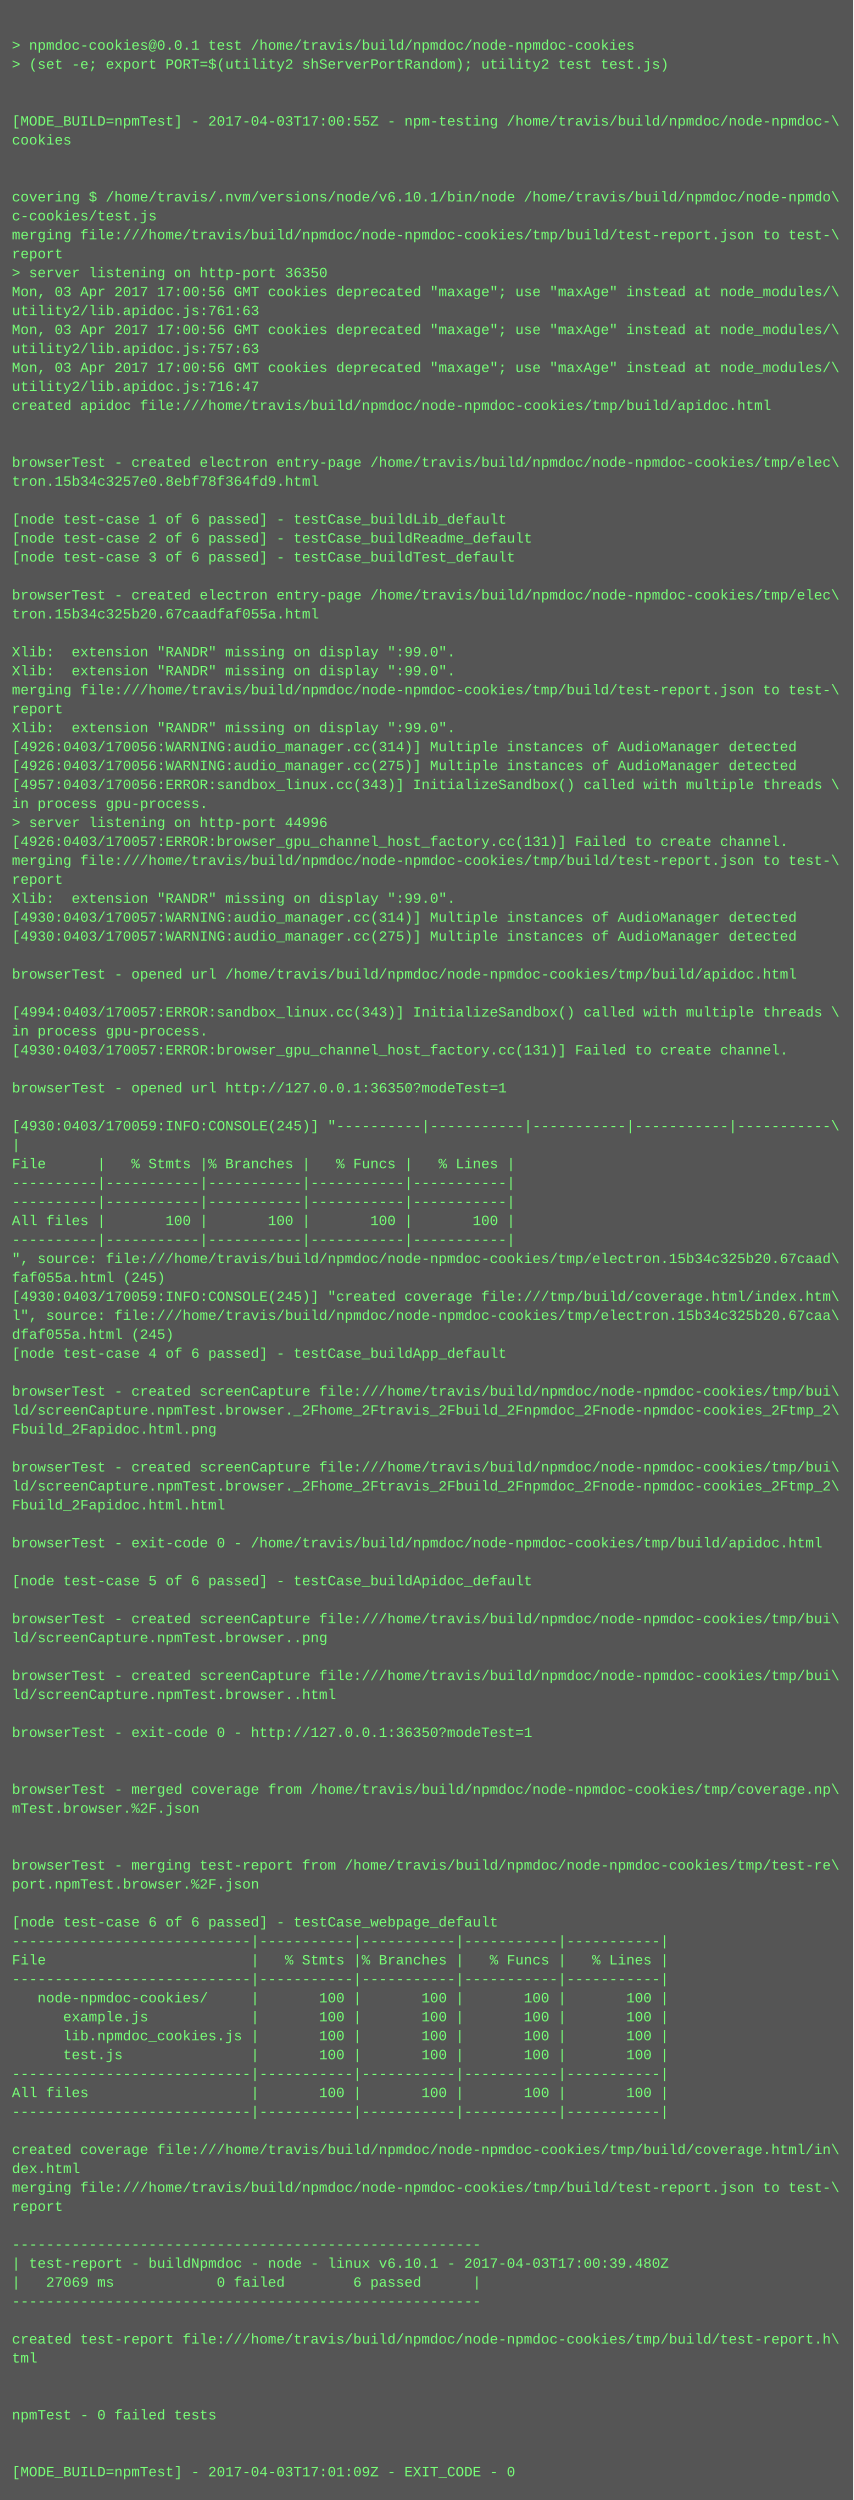
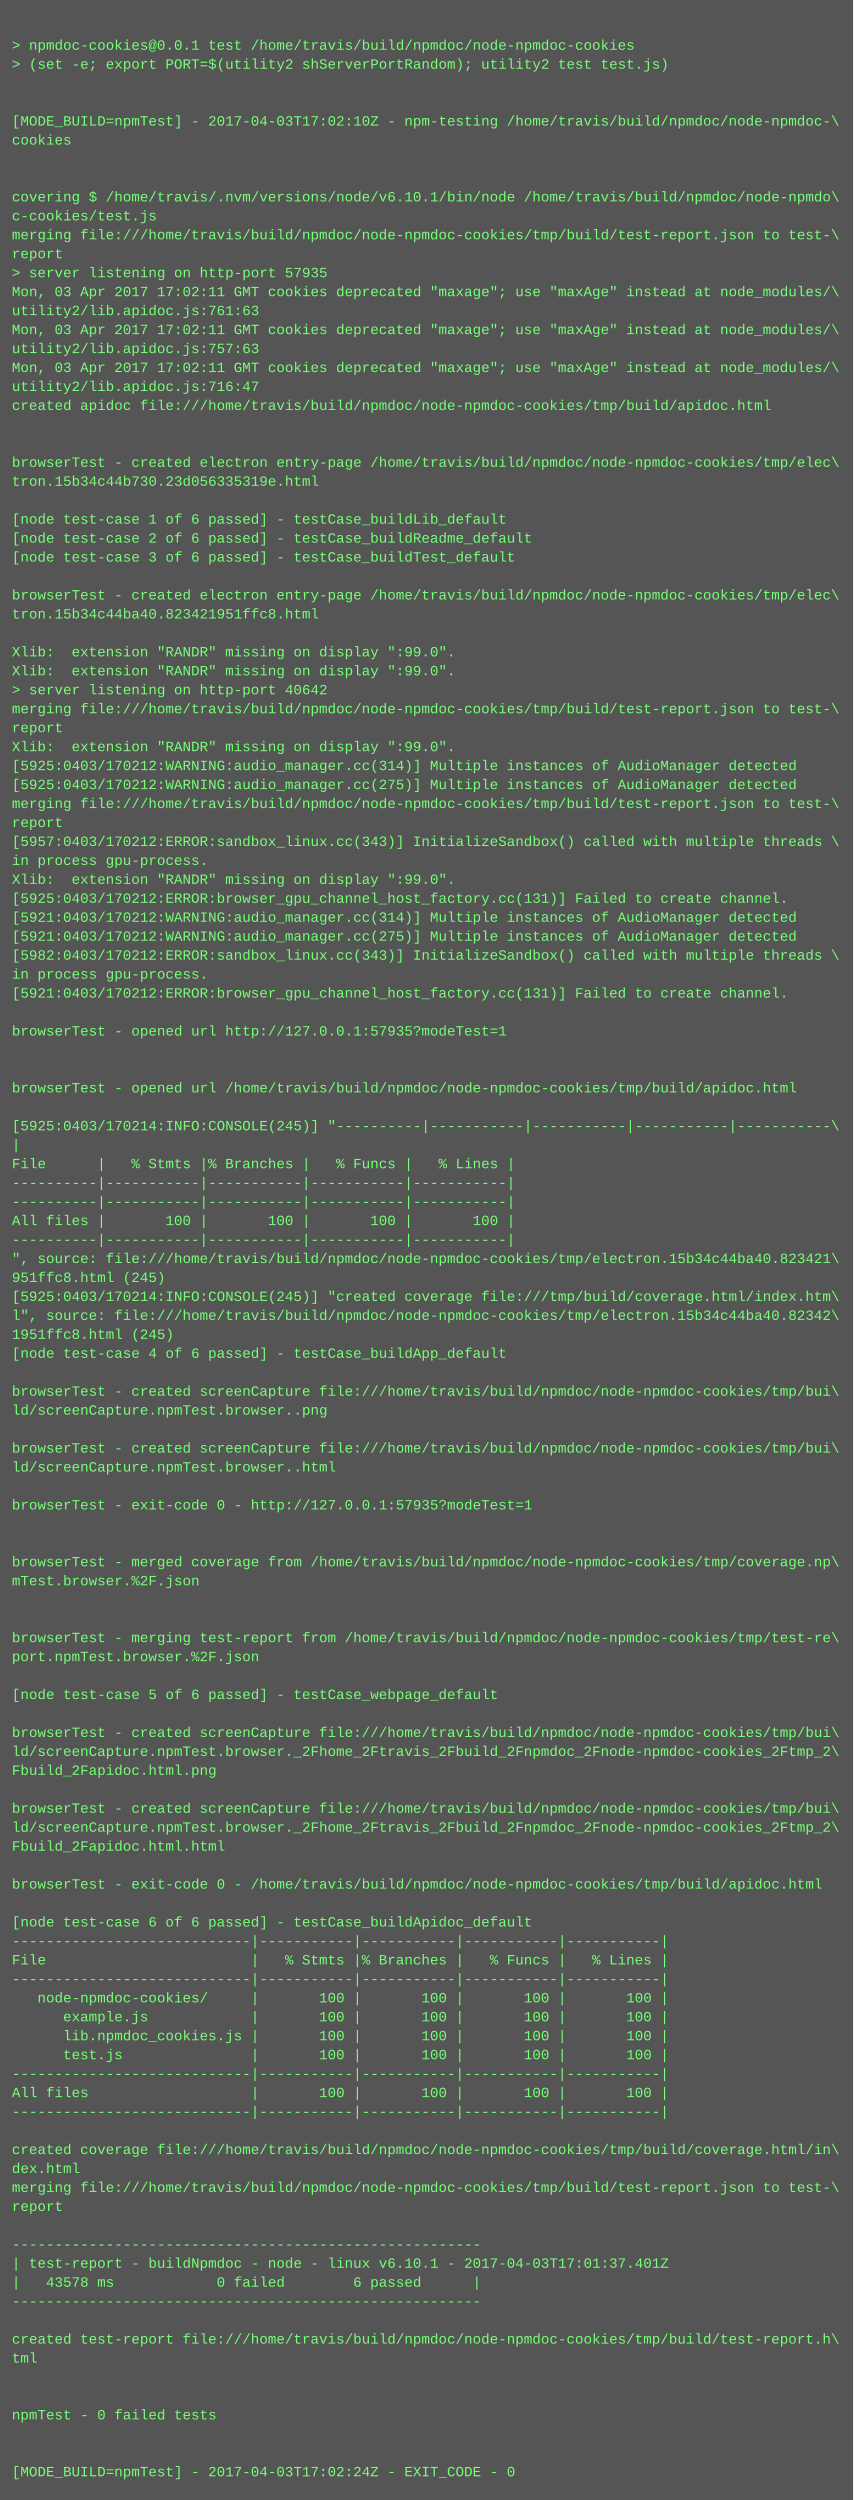
<svg xmlns="http://www.w3.org/2000/svg" height="2110" width="720">
  <rect height="2110" fill="#555" width="720" />
  <text fill="#7f7" font-family="Courier New" font-size="12" xml:space="preserve">
    <tspan x="10" y="26" />
    <tspan x="10" y="42">&gt; npmdoc-cookies@0.0.1 test /home/travis/build/npmdoc/node-npmdoc-cookies</tspan>
    <tspan x="10" y="58">&gt; (set -e; export PORT=$(utility2 shServerPortRandom); utility2 test test.js)</tspan>
    <tspan x="10" y="74" />
    <tspan x="10" y="90" />
-     <tspan x="10" y="106">[MODE_BUILD=npmTest] - 2017-04-03T17:00:55Z - npm-testing /home/travis/build/npmdoc/node-npmdoc-\</tspan>
+     <tspan x="10" y="106">[MODE_BUILD=npmTest] - 2017-04-03T17:02:10Z - npm-testing /home/travis/build/npmdoc/node-npmdoc-\</tspan>
    <tspan x="10" y="122">cookies</tspan>
    <tspan x="10" y="138" />
    <tspan x="10" y="154" />
    <tspan x="10" y="170">covering $ /home/travis/.nvm/versions/node/v6.10.1/bin/node /home/travis/build/npmdoc/node-npmdo\</tspan>
    <tspan x="10" y="186">c-cookies/test.js</tspan>
    <tspan x="10" y="202">merging file:///home/travis/build/npmdoc/node-npmdoc-cookies/tmp/build/test-report.json to test-\</tspan>
    <tspan x="10" y="218">report</tspan>
-     <tspan x="10" y="234">&gt; server listening on http-port 36350</tspan>
-     <tspan x="10" y="250">Mon, 03 Apr 2017 17:00:56 GMT cookies deprecated "maxage"; use "maxAge" instead at node_modules/\</tspan>
+     <tspan x="10" y="234">&gt; server listening on http-port 57935</tspan>
+     <tspan x="10" y="250">Mon, 03 Apr 2017 17:02:11 GMT cookies deprecated "maxage"; use "maxAge" instead at node_modules/\</tspan>
    <tspan x="10" y="266">utility2/lib.apidoc.js:761:63</tspan>
-     <tspan x="10" y="282">Mon, 03 Apr 2017 17:00:56 GMT cookies deprecated "maxage"; use "maxAge" instead at node_modules/\</tspan>
+     <tspan x="10" y="282">Mon, 03 Apr 2017 17:02:11 GMT cookies deprecated "maxage"; use "maxAge" instead at node_modules/\</tspan>
    <tspan x="10" y="298">utility2/lib.apidoc.js:757:63</tspan>
-     <tspan x="10" y="314">Mon, 03 Apr 2017 17:00:56 GMT cookies deprecated "maxage"; use "maxAge" instead at node_modules/\</tspan>
+     <tspan x="10" y="314">Mon, 03 Apr 2017 17:02:11 GMT cookies deprecated "maxage"; use "maxAge" instead at node_modules/\</tspan>
    <tspan x="10" y="330">utility2/lib.apidoc.js:716:47</tspan>
    <tspan x="10" y="346">created apidoc file:///home/travis/build/npmdoc/node-npmdoc-cookies/tmp/build/apidoc.html</tspan>
    <tspan x="10" y="362" />
    <tspan x="10" y="378" />
    <tspan x="10" y="394">browserTest - created electron entry-page /home/travis/build/npmdoc/node-npmdoc-cookies/tmp/elec\</tspan>
-     <tspan x="10" y="410">tron.15b34c3257e0.8ebf78f364fd9.html</tspan>
+     <tspan x="10" y="410">tron.15b34c44b730.23d056335319e.html</tspan>
    <tspan x="10" y="426" />
    <tspan x="10" y="442">[node test-case 1 of 6 passed] - testCase_buildLib_default</tspan>
    <tspan x="10" y="458">[node test-case 2 of 6 passed] - testCase_buildReadme_default</tspan>
    <tspan x="10" y="474">[node test-case 3 of 6 passed] - testCase_buildTest_default</tspan>
    <tspan x="10" y="490" />
    <tspan x="10" y="506">browserTest - created electron entry-page /home/travis/build/npmdoc/node-npmdoc-cookies/tmp/elec\</tspan>
-     <tspan x="10" y="522">tron.15b34c325b20.67caadfaf055a.html</tspan>
+     <tspan x="10" y="522">tron.15b34c44ba40.823421951ffc8.html</tspan>
    <tspan x="10" y="538" />
    <tspan x="10" y="554">Xlib:  extension "RANDR" missing on display ":99.0".</tspan>
    <tspan x="10" y="570">Xlib:  extension "RANDR" missing on display ":99.0".</tspan>
-     <tspan x="10" y="586">merging file:///home/travis/build/npmdoc/node-npmdoc-cookies/tmp/build/test-report.json to test-\</tspan>
-     <tspan x="10" y="602">report</tspan>
-     <tspan x="10" y="618">Xlib:  extension "RANDR" missing on display ":99.0".</tspan>
-     <tspan x="10" y="634">[4926:0403/170056:WARNING:audio_manager.cc(314)] Multiple instances of AudioManager detected</tspan>
-     <tspan x="10" y="650">[4926:0403/170056:WARNING:audio_manager.cc(275)] Multiple instances of AudioManager detected</tspan>
-     <tspan x="10" y="666">[4957:0403/170056:ERROR:sandbox_linux.cc(343)] InitializeSandbox() called with multiple threads \</tspan>
-     <tspan x="10" y="682">in process gpu-process. </tspan>
-     <tspan x="10" y="698">&gt; server listening on http-port 44996</tspan>
-     <tspan x="10" y="714">[4926:0403/170057:ERROR:browser_gpu_channel_host_factory.cc(131)] Failed to create channel.</tspan>
-     <tspan x="10" y="730">merging file:///home/travis/build/npmdoc/node-npmdoc-cookies/tmp/build/test-report.json to test-\</tspan>
-     <tspan x="10" y="746">report</tspan>
-     <tspan x="10" y="762">Xlib:  extension "RANDR" missing on display ":99.0".</tspan>
-     <tspan x="10" y="778">[4930:0403/170057:WARNING:audio_manager.cc(314)] Multiple instances of AudioManager detected</tspan>
-     <tspan x="10" y="794">[4930:0403/170057:WARNING:audio_manager.cc(275)] Multiple instances of AudioManager detected</tspan>
-     <tspan x="10" y="810" />
-     <tspan x="10" y="826">browserTest - opened url /home/travis/build/npmdoc/node-npmdoc-cookies/tmp/build/apidoc.html</tspan>
-     <tspan x="10" y="842" />
-     <tspan x="10" y="858">[4994:0403/170057:ERROR:sandbox_linux.cc(343)] InitializeSandbox() called with multiple threads \</tspan>
-     <tspan x="10" y="874">in process gpu-process. </tspan>
-     <tspan x="10" y="890">[4930:0403/170057:ERROR:browser_gpu_channel_host_factory.cc(131)] Failed to create channel.</tspan>
+     <tspan x="10" y="586">&gt; server listening on http-port 40642</tspan>
+     <tspan x="10" y="602">merging file:///home/travis/build/npmdoc/node-npmdoc-cookies/tmp/build/test-report.json to test-\</tspan>
+     <tspan x="10" y="618">report</tspan>
+     <tspan x="10" y="634">Xlib:  extension "RANDR" missing on display ":99.0".</tspan>
+     <tspan x="10" y="650">[5925:0403/170212:WARNING:audio_manager.cc(314)] Multiple instances of AudioManager detected</tspan>
+     <tspan x="10" y="666">[5925:0403/170212:WARNING:audio_manager.cc(275)] Multiple instances of AudioManager detected</tspan>
+     <tspan x="10" y="682">merging file:///home/travis/build/npmdoc/node-npmdoc-cookies/tmp/build/test-report.json to test-\</tspan>
+     <tspan x="10" y="698">report</tspan>
+     <tspan x="10" y="714">[5957:0403/170212:ERROR:sandbox_linux.cc(343)] InitializeSandbox() called with multiple threads \</tspan>
+     <tspan x="10" y="730">in process gpu-process. </tspan>
+     <tspan x="10" y="746">Xlib:  extension "RANDR" missing on display ":99.0".</tspan>
+     <tspan x="10" y="762">[5925:0403/170212:ERROR:browser_gpu_channel_host_factory.cc(131)] Failed to create channel.</tspan>
+     <tspan x="10" y="778">[5921:0403/170212:WARNING:audio_manager.cc(314)] Multiple instances of AudioManager detected</tspan>
+     <tspan x="10" y="794">[5921:0403/170212:WARNING:audio_manager.cc(275)] Multiple instances of AudioManager detected</tspan>
+     <tspan x="10" y="810">[5982:0403/170212:ERROR:sandbox_linux.cc(343)] InitializeSandbox() called with multiple threads \</tspan>
+     <tspan x="10" y="826">in process gpu-process. </tspan>
+     <tspan x="10" y="842">[5921:0403/170212:ERROR:browser_gpu_channel_host_factory.cc(131)] Failed to create channel.</tspan>
+     <tspan x="10" y="858" />
+     <tspan x="10" y="874">browserTest - opened url http://127.0.0.1:57935?modeTest=1</tspan>
+     <tspan x="10" y="890" />
    <tspan x="10" y="906" />
-     <tspan x="10" y="922">browserTest - opened url http://127.0.0.1:36350?modeTest=1</tspan>
+     <tspan x="10" y="922">browserTest - opened url /home/travis/build/npmdoc/node-npmdoc-cookies/tmp/build/apidoc.html</tspan>
    <tspan x="10" y="938" />
-     <tspan x="10" y="954">[4930:0403/170059:INFO:CONSOLE(245)] "----------|-----------|-----------|-----------|-----------\</tspan>
+     <tspan x="10" y="954">[5925:0403/170214:INFO:CONSOLE(245)] "----------|-----------|-----------|-----------|-----------\</tspan>
    <tspan x="10" y="970">|</tspan>
    <tspan x="10" y="986">File      |   % Stmts |% Branches |   % Funcs |   % Lines |</tspan>
    <tspan x="10" y="1002">----------|-----------|-----------|-----------|-----------|</tspan>
    <tspan x="10" y="1018">----------|-----------|-----------|-----------|-----------|</tspan>
    <tspan x="10" y="1034">All files |       100 |       100 |       100 |       100 |</tspan>
    <tspan x="10" y="1050">----------|-----------|-----------|-----------|-----------|</tspan>
-     <tspan x="10" y="1066">", source: file:///home/travis/build/npmdoc/node-npmdoc-cookies/tmp/electron.15b34c325b20.67caad\</tspan>
-     <tspan x="10" y="1082">faf055a.html (245)</tspan>
-     <tspan x="10" y="1098">[4930:0403/170059:INFO:CONSOLE(245)] "created coverage file:///tmp/build/coverage.html/index.htm\</tspan>
-     <tspan x="10" y="1114">l", source: file:///home/travis/build/npmdoc/node-npmdoc-cookies/tmp/electron.15b34c325b20.67caa\</tspan>
-     <tspan x="10" y="1130">dfaf055a.html (245)</tspan>
+     <tspan x="10" y="1066">", source: file:///home/travis/build/npmdoc/node-npmdoc-cookies/tmp/electron.15b34c44ba40.823421\</tspan>
+     <tspan x="10" y="1082">951ffc8.html (245)</tspan>
+     <tspan x="10" y="1098">[5925:0403/170214:INFO:CONSOLE(245)] "created coverage file:///tmp/build/coverage.html/index.htm\</tspan>
+     <tspan x="10" y="1114">l", source: file:///home/travis/build/npmdoc/node-npmdoc-cookies/tmp/electron.15b34c44ba40.82342\</tspan>
+     <tspan x="10" y="1130">1951ffc8.html (245)</tspan>
    <tspan x="10" y="1146">[node test-case 4 of 6 passed] - testCase_buildApp_default</tspan>
    <tspan x="10" y="1162" />
    <tspan x="10" y="1178">browserTest - created screenCapture file:///home/travis/build/npmdoc/node-npmdoc-cookies/tmp/bui\</tspan>
-     <tspan x="10" y="1194">ld/screenCapture.npmTest.browser._2Fhome_2Ftravis_2Fbuild_2Fnpmdoc_2Fnode-npmdoc-cookies_2Ftmp_2\</tspan>
-     <tspan x="10" y="1210">Fbuild_2Fapidoc.html.png</tspan>
-     <tspan x="10" y="1226" />
-     <tspan x="10" y="1242">browserTest - created screenCapture file:///home/travis/build/npmdoc/node-npmdoc-cookies/tmp/bui\</tspan>
-     <tspan x="10" y="1258">ld/screenCapture.npmTest.browser._2Fhome_2Ftravis_2Fbuild_2Fnpmdoc_2Fnode-npmdoc-cookies_2Ftmp_2\</tspan>
-     <tspan x="10" y="1274">Fbuild_2Fapidoc.html.html</tspan>
+     <tspan x="10" y="1194">ld/screenCapture.npmTest.browser..png</tspan>
+     <tspan x="10" y="1210" />
+     <tspan x="10" y="1226">browserTest - created screenCapture file:///home/travis/build/npmdoc/node-npmdoc-cookies/tmp/bui\</tspan>
+     <tspan x="10" y="1242">ld/screenCapture.npmTest.browser..html</tspan>
+     <tspan x="10" y="1258" />
+     <tspan x="10" y="1274">browserTest - exit-code 0 - http://127.0.0.1:57935?modeTest=1</tspan>
    <tspan x="10" y="1290" />
-     <tspan x="10" y="1306">browserTest - exit-code 0 - /home/travis/build/npmdoc/node-npmdoc-cookies/tmp/build/apidoc.html</tspan>
-     <tspan x="10" y="1322" />
-     <tspan x="10" y="1338">[node test-case 5 of 6 passed] - testCase_buildApidoc_default</tspan>
+     <tspan x="10" y="1306" />
+     <tspan x="10" y="1322">browserTest - merged coverage from /home/travis/build/npmdoc/node-npmdoc-cookies/tmp/coverage.np\</tspan>
+     <tspan x="10" y="1338">mTest.browser.%2F.json</tspan>
    <tspan x="10" y="1354" />
-     <tspan x="10" y="1370">browserTest - created screenCapture file:///home/travis/build/npmdoc/node-npmdoc-cookies/tmp/bui\</tspan>
-     <tspan x="10" y="1386">ld/screenCapture.npmTest.browser..png</tspan>
-     <tspan x="10" y="1402" />
-     <tspan x="10" y="1418">browserTest - created screenCapture file:///home/travis/build/npmdoc/node-npmdoc-cookies/tmp/bui\</tspan>
-     <tspan x="10" y="1434">ld/screenCapture.npmTest.browser..html</tspan>
+     <tspan x="10" y="1370" />
+     <tspan x="10" y="1386">browserTest - merging test-report from /home/travis/build/npmdoc/node-npmdoc-cookies/tmp/test-re\</tspan>
+     <tspan x="10" y="1402">port.npmTest.browser.%2F.json</tspan>
+     <tspan x="10" y="1418" />
+     <tspan x="10" y="1434">[node test-case 5 of 6 passed] - testCase_webpage_default</tspan>
    <tspan x="10" y="1450" />
-     <tspan x="10" y="1466">browserTest - exit-code 0 - http://127.0.0.1:36350?modeTest=1</tspan>
-     <tspan x="10" y="1482" />
-     <tspan x="10" y="1498" />
-     <tspan x="10" y="1514">browserTest - merged coverage from /home/travis/build/npmdoc/node-npmdoc-cookies/tmp/coverage.np\</tspan>
-     <tspan x="10" y="1530">mTest.browser.%2F.json</tspan>
-     <tspan x="10" y="1546" />
-     <tspan x="10" y="1562" />
-     <tspan x="10" y="1578">browserTest - merging test-report from /home/travis/build/npmdoc/node-npmdoc-cookies/tmp/test-re\</tspan>
-     <tspan x="10" y="1594">port.npmTest.browser.%2F.json</tspan>
+     <tspan x="10" y="1466">browserTest - created screenCapture file:///home/travis/build/npmdoc/node-npmdoc-cookies/tmp/bui\</tspan>
+     <tspan x="10" y="1482">ld/screenCapture.npmTest.browser._2Fhome_2Ftravis_2Fbuild_2Fnpmdoc_2Fnode-npmdoc-cookies_2Ftmp_2\</tspan>
+     <tspan x="10" y="1498">Fbuild_2Fapidoc.html.png</tspan>
+     <tspan x="10" y="1514" />
+     <tspan x="10" y="1530">browserTest - created screenCapture file:///home/travis/build/npmdoc/node-npmdoc-cookies/tmp/bui\</tspan>
+     <tspan x="10" y="1546">ld/screenCapture.npmTest.browser._2Fhome_2Ftravis_2Fbuild_2Fnpmdoc_2Fnode-npmdoc-cookies_2Ftmp_2\</tspan>
+     <tspan x="10" y="1562">Fbuild_2Fapidoc.html.html</tspan>
+     <tspan x="10" y="1578" />
+     <tspan x="10" y="1594">browserTest - exit-code 0 - /home/travis/build/npmdoc/node-npmdoc-cookies/tmp/build/apidoc.html</tspan>
    <tspan x="10" y="1610" />
-     <tspan x="10" y="1626">[node test-case 6 of 6 passed] - testCase_webpage_default</tspan>
+     <tspan x="10" y="1626">[node test-case 6 of 6 passed] - testCase_buildApidoc_default</tspan>
    <tspan x="10" y="1642">----------------------------|-----------|-----------|-----------|-----------|</tspan>
    <tspan x="10" y="1658">File                        |   % Stmts |% Branches |   % Funcs |   % Lines |</tspan>
    <tspan x="10" y="1674">----------------------------|-----------|-----------|-----------|-----------|</tspan>
    <tspan x="10" y="1690">   node-npmdoc-cookies/     |       100 |       100 |       100 |       100 |</tspan>
    <tspan x="10" y="1706">      example.js            |       100 |       100 |       100 |       100 |</tspan>
    <tspan x="10" y="1722">      lib.npmdoc_cookies.js |       100 |       100 |       100 |       100 |</tspan>
    <tspan x="10" y="1738">      test.js               |       100 |       100 |       100 |       100 |</tspan>
    <tspan x="10" y="1754">----------------------------|-----------|-----------|-----------|-----------|</tspan>
    <tspan x="10" y="1770">All files                   |       100 |       100 |       100 |       100 |</tspan>
    <tspan x="10" y="1786">----------------------------|-----------|-----------|-----------|-----------|</tspan>
    <tspan x="10" y="1802" />
    <tspan x="10" y="1818">created coverage file:///home/travis/build/npmdoc/node-npmdoc-cookies/tmp/build/coverage.html/in\</tspan>
    <tspan x="10" y="1834">dex.html</tspan>
    <tspan x="10" y="1850">merging file:///home/travis/build/npmdoc/node-npmdoc-cookies/tmp/build/test-report.json to test-\</tspan>
    <tspan x="10" y="1866">report</tspan>
    <tspan x="10" y="1882" />
    <tspan x="10" y="1898">-------------------------------------------------------</tspan>
-     <tspan x="10" y="1914">| test-report - buildNpmdoc - node - linux v6.10.1 - 2017-04-03T17:00:39.480Z</tspan>
-     <tspan x="10" y="1930">|   27069 ms            0 failed        6 passed      |</tspan>
+     <tspan x="10" y="1914">| test-report - buildNpmdoc - node - linux v6.10.1 - 2017-04-03T17:01:37.401Z</tspan>
+     <tspan x="10" y="1930">|   43578 ms            0 failed        6 passed      |</tspan>
    <tspan x="10" y="1946">-------------------------------------------------------</tspan>
    <tspan x="10" y="1962" />
    <tspan x="10" y="1978">created test-report file:///home/travis/build/npmdoc/node-npmdoc-cookies/tmp/build/test-report.h\</tspan>
    <tspan x="10" y="1994">tml</tspan>
    <tspan x="10" y="2010" />
    <tspan x="10" y="2026" />
    <tspan x="10" y="2042">npmTest - 0 failed tests</tspan>
    <tspan x="10" y="2058" />
    <tspan x="10" y="2074" />
-     <tspan x="10" y="2090">[MODE_BUILD=npmTest] - 2017-04-03T17:01:09Z - EXIT_CODE - 0</tspan>
+     <tspan x="10" y="2090">[MODE_BUILD=npmTest] - 2017-04-03T17:02:24Z - EXIT_CODE - 0</tspan>
  </text>
</svg>
